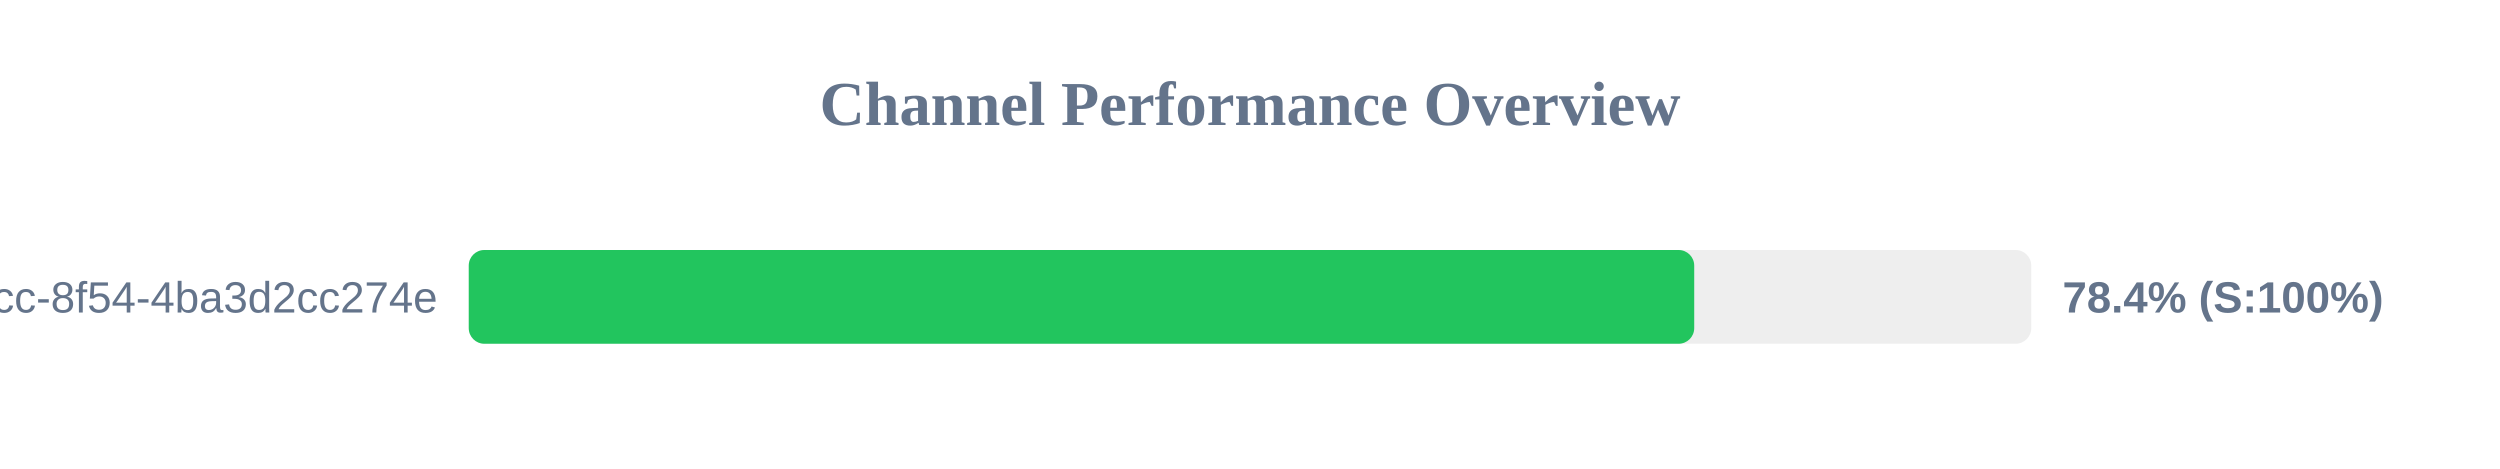
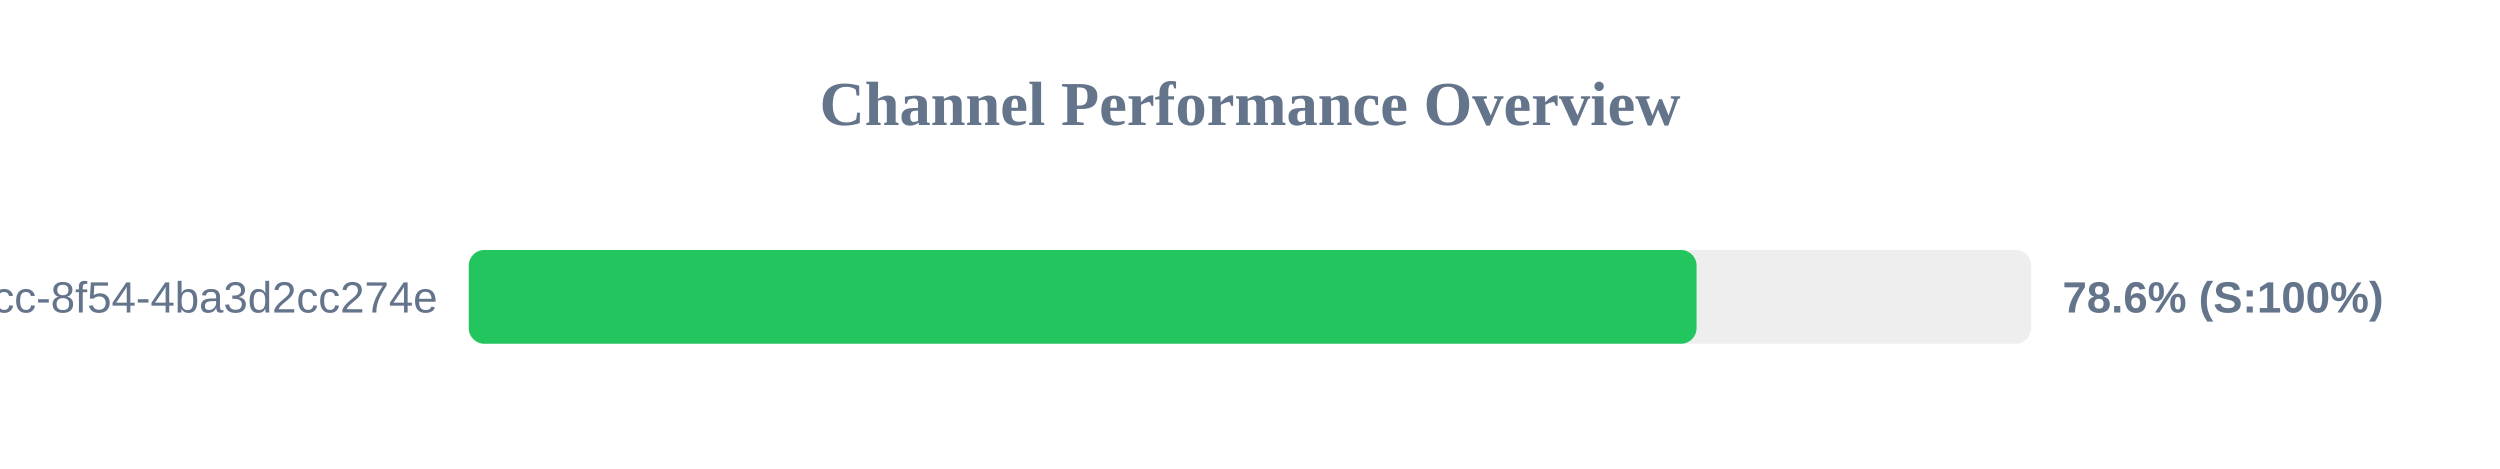
<svg xmlns="http://www.w3.org/2000/svg" width="800" height="150" version="1.1">
  <style>
        .row { font: 14px Arial; fill: #64748b; }
        .score { font: bold 14px Arial; fill: #64748b; }
    </style>
  <text x="400" y="40" text-anchor="middle" font-size="20px" font-weight="bold" fill="#64748b">Channel Performance Overview</text>
  <rect x="150" y="80" width="500" height="30" fill="#eee" rx="5" />
-   <rect x="150" y="80" width="392.15" height="30" fill="#22c55e" rx="5" />
+   <rect x="150" y="80" width="392.9" height="30" fill="#22c55e" rx="5" />
  <text x="140" y="100" text-anchor="end" class="row">?uuid=45cc0b3a-0adb-4dcc-8f54-4ba3d2cc274e</text>
-   <text x="660" y="100" text-anchor="start" class="score">78.4% (S:100%)</text>
+   <text x="660" y="100" text-anchor="start" class="score">78.6% (S:100%)</text>
</svg>
